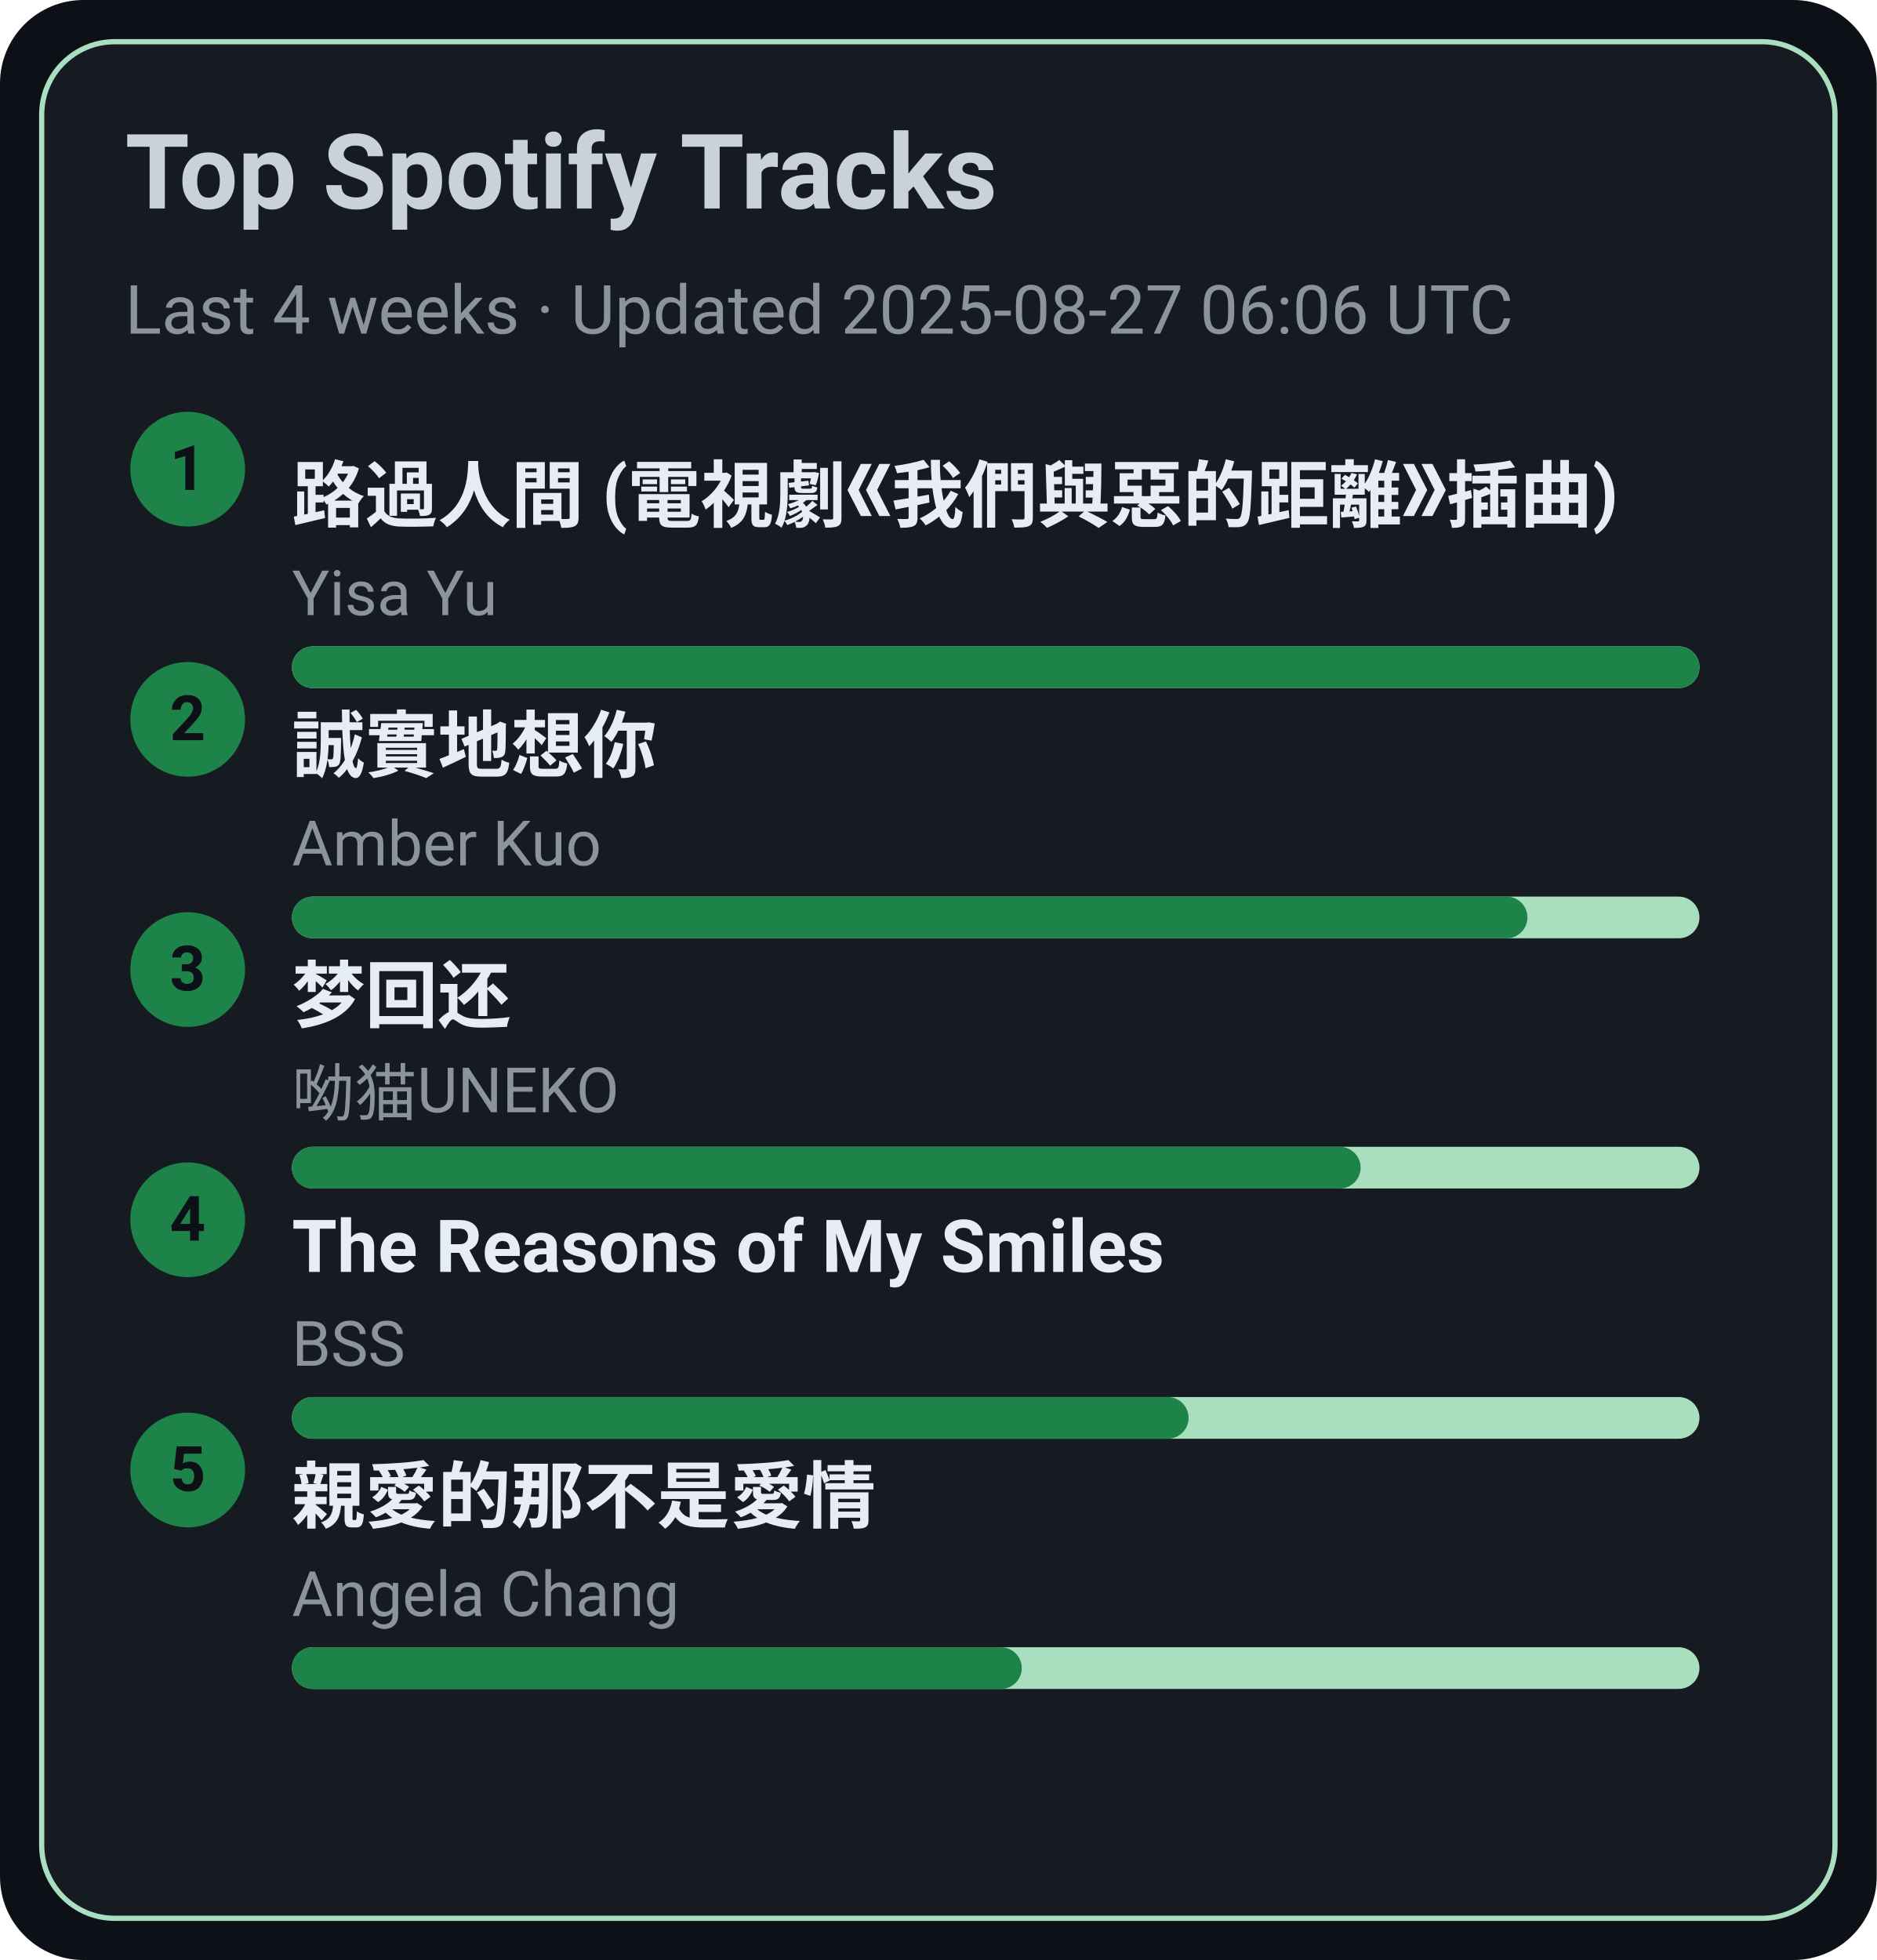
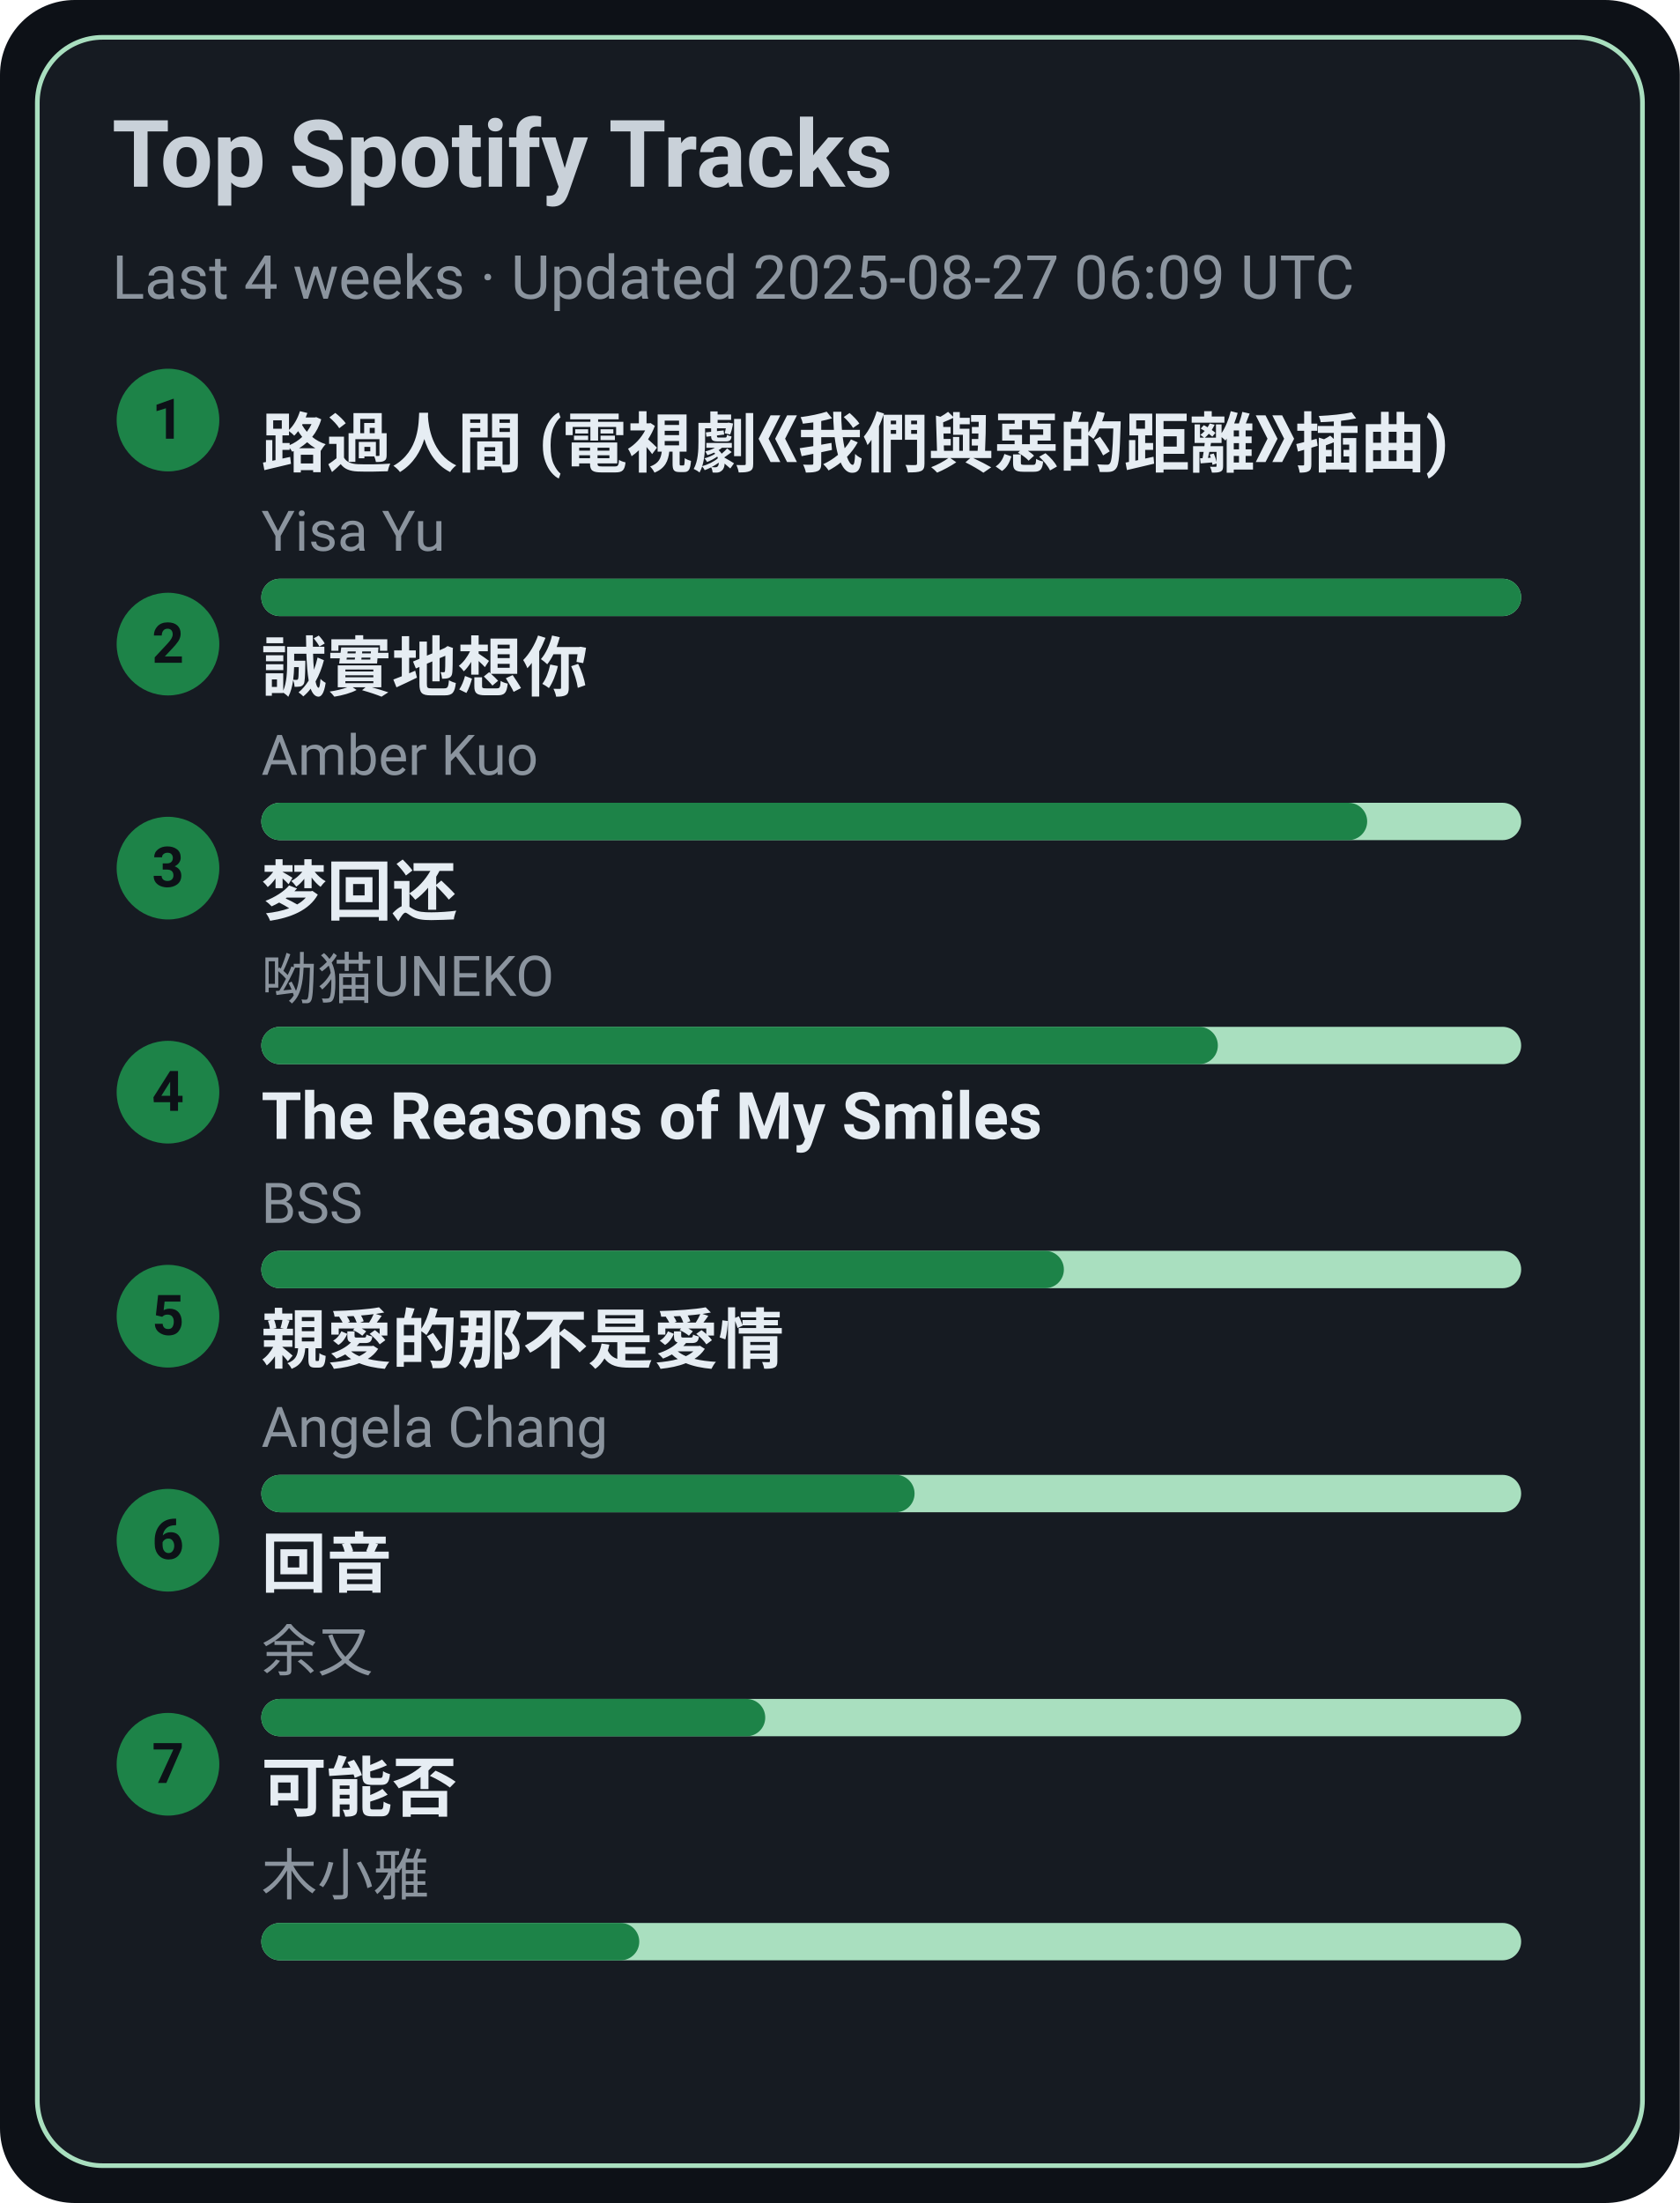
- <svg xmlns="http://www.w3.org/2000/svg" width="360" height="376" viewBox="0 0 360 376">
+ <svg xmlns="http://www.w3.org/2000/svg" width="360" height="472" viewBox="0 0 360 472">
  <style>text{font-family:-apple-system,BlinkMacSystemFont,Segoe UI,Roboto,Ubuntu,Helvetica Neue,Arial,Noto Sans,sans-serif}</style>
-   <rect width="360" height="376" rx="16" fill="#0d1117" />
-   <rect x="8" y="8" width="344" height="360" rx="14" fill="#161b22" stroke="#A9DFBF" />
+   <rect width="360" height="472" rx="16" fill="#0d1117" />
+   <rect x="8" y="8" width="344" height="456" rx="14" fill="#161b22" stroke="#A9DFBF" />
  <text x="24" y="40" font-size="20" fill="#c9d1d9" font-weight="600">Top Spotify Tracks</text>
-   <text x="24" y="64" font-size="13" fill="#8b949e">Last 4 weeks · Updated 2025-08-27 06:06 UTC</text>
+   <text x="24" y="64" font-size="13" fill="#8b949e">Last 4 weeks · Updated 2025-08-27 06:09 UTC</text>
  <circle cx="36" cy="90" r="11" fill="#1D8348" />
  <text x="36" y="94" text-anchor="middle" font-size="12" fill="#0d1117" font-weight="700">1</text>
  <a href="https://open.spotify.com/track/1ZSleGniKMWNrWvK5cGALO" target="_blank" rel="noopener noreferrer">
    <text x="56" y="100" font-size="14" fill="#e6edf3" font-weight="600">路過人間 (電視劇《我們與惡的距離》插曲)</text>
  </a>
  <text x="56" y="118" font-size="12" fill="#8b949e">Yisa Yu</text>
  <rect x="56" y="124" width="270" height="8" rx="4" fill="#A9DFBF" />
  <rect x="56" y="124" width="270" height="8" rx="4" fill="#1D8348" />
  <circle cx="36" cy="138" r="11" fill="#1D8348" />
  <text x="36" y="142" text-anchor="middle" font-size="12" fill="#0d1117" font-weight="700">2</text>
  <a href="https://open.spotify.com/track/1SPZzj8QzOwZoAGKXMGLGJ" target="_blank" rel="noopener noreferrer">
    <text x="56" y="148" font-size="14" fill="#e6edf3" font-weight="600">誠實地想你</text>
  </a>
  <text x="56" y="166" font-size="12" fill="#8b949e">Amber Kuo</text>
  <rect x="56" y="172" width="270" height="8" rx="4" fill="#A9DFBF" />
  <rect x="56" y="172" width="237" height="8" rx="4" fill="#1D8348" />
  <circle cx="36" cy="186" r="11" fill="#1D8348" />
  <text x="36" y="190" text-anchor="middle" font-size="12" fill="#0d1117" font-weight="700">3</text>
  <a href="https://open.spotify.com/track/6jTK3YxlFysC8g0Ye9tbPK" target="_blank" rel="noopener noreferrer">
    <text x="56" y="196" font-size="14" fill="#e6edf3" font-weight="600">梦回还</text>
  </a>
  <text x="56" y="214" font-size="12" fill="#8b949e">呦猫UNEKO</text>
  <rect x="56" y="220" width="270" height="8" rx="4" fill="#A9DFBF" />
  <rect x="56" y="220" width="205" height="8" rx="4" fill="#1D8348" />
  <circle cx="36" cy="234" r="11" fill="#1D8348" />
  <text x="36" y="238" text-anchor="middle" font-size="12" fill="#0d1117" font-weight="700">4</text>
  <a href="https://open.spotify.com/track/1amowbJ9HHFFSFdg2ubM7G" target="_blank" rel="noopener noreferrer">
    <text x="56" y="244" font-size="14" fill="#e6edf3" font-weight="600">The Reasons of My Smiles</text>
  </a>
  <text x="56" y="262" font-size="12" fill="#8b949e">BSS</text>
  <rect x="56" y="268" width="270" height="8" rx="4" fill="#A9DFBF" />
  <rect x="56" y="268" width="172" height="8" rx="4" fill="#1D8348" />
  <circle cx="36" cy="282" r="11" fill="#1D8348" />
  <text x="36" y="286" text-anchor="middle" font-size="12" fill="#0d1117" font-weight="700">5</text>
  <a href="https://open.spotify.com/track/1MAv2SJPGVVDHyFlhflmYR" target="_blank" rel="noopener noreferrer">
    <text x="56" y="292" font-size="14" fill="#e6edf3" font-weight="600">親愛的那不是愛情</text>
  </a>
  <text x="56" y="310" font-size="12" fill="#8b949e">Angela Chang</text>
  <rect x="56" y="316" width="270" height="8" rx="4" fill="#A9DFBF" />
  <rect x="56" y="316" width="140" height="8" rx="4" fill="#1D8348" />
+   <circle cx="36" cy="330" r="11" fill="#1D8348" />
+   <text x="36" y="334" text-anchor="middle" font-size="12" fill="#0d1117" font-weight="700">6</text>
+   <a href="https://open.spotify.com/track/1K30lsrpvTR0ytSICU2Z3X" target="_blank" rel="noopener noreferrer">
+     <text x="56" y="340" font-size="14" fill="#e6edf3" font-weight="600">回音</text>
+   </a>
+   <text x="56" y="358" font-size="12" fill="#8b949e">余又</text>
+   <rect x="56" y="364" width="270" height="8" rx="4" fill="#A9DFBF" />
+   <rect x="56" y="364" width="108" height="8" rx="4" fill="#1D8348" />
+   <circle cx="36" cy="378" r="11" fill="#1D8348" />
+   <text x="36" y="382" text-anchor="middle" font-size="12" fill="#0d1117" font-weight="700">7</text>
+   <a href="https://open.spotify.com/track/1MftvvUAxzIm1ZnLQyEdr7" target="_blank" rel="noopener noreferrer">
+     <text x="56" y="388" font-size="14" fill="#e6edf3" font-weight="600">可能否</text>
+   </a>
+   <text x="56" y="406" font-size="12" fill="#8b949e">木小雅</text>
+   <rect x="56" y="412" width="270" height="8" rx="4" fill="#A9DFBF" />
+   <rect x="56" y="412" width="81" height="8" rx="4" fill="#1D8348" />
</svg>
